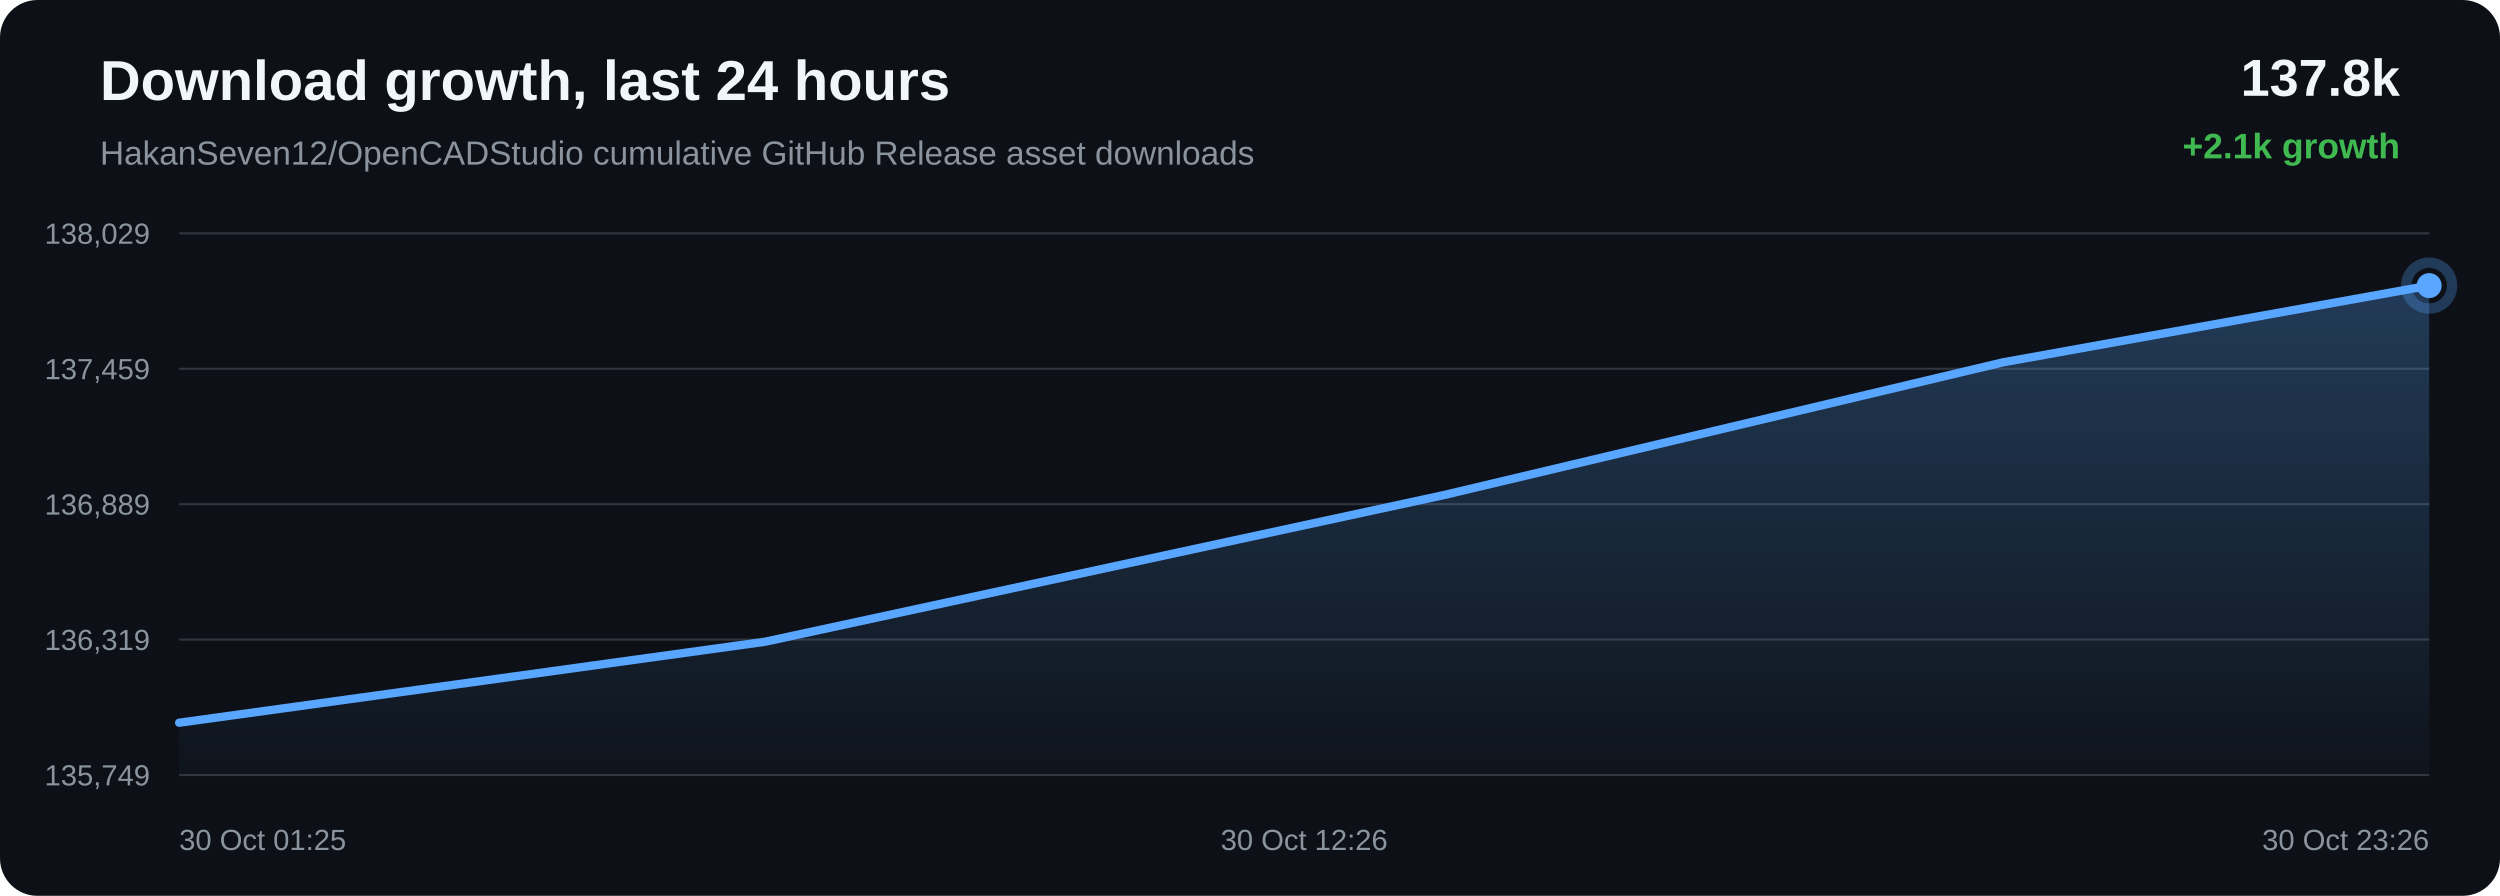
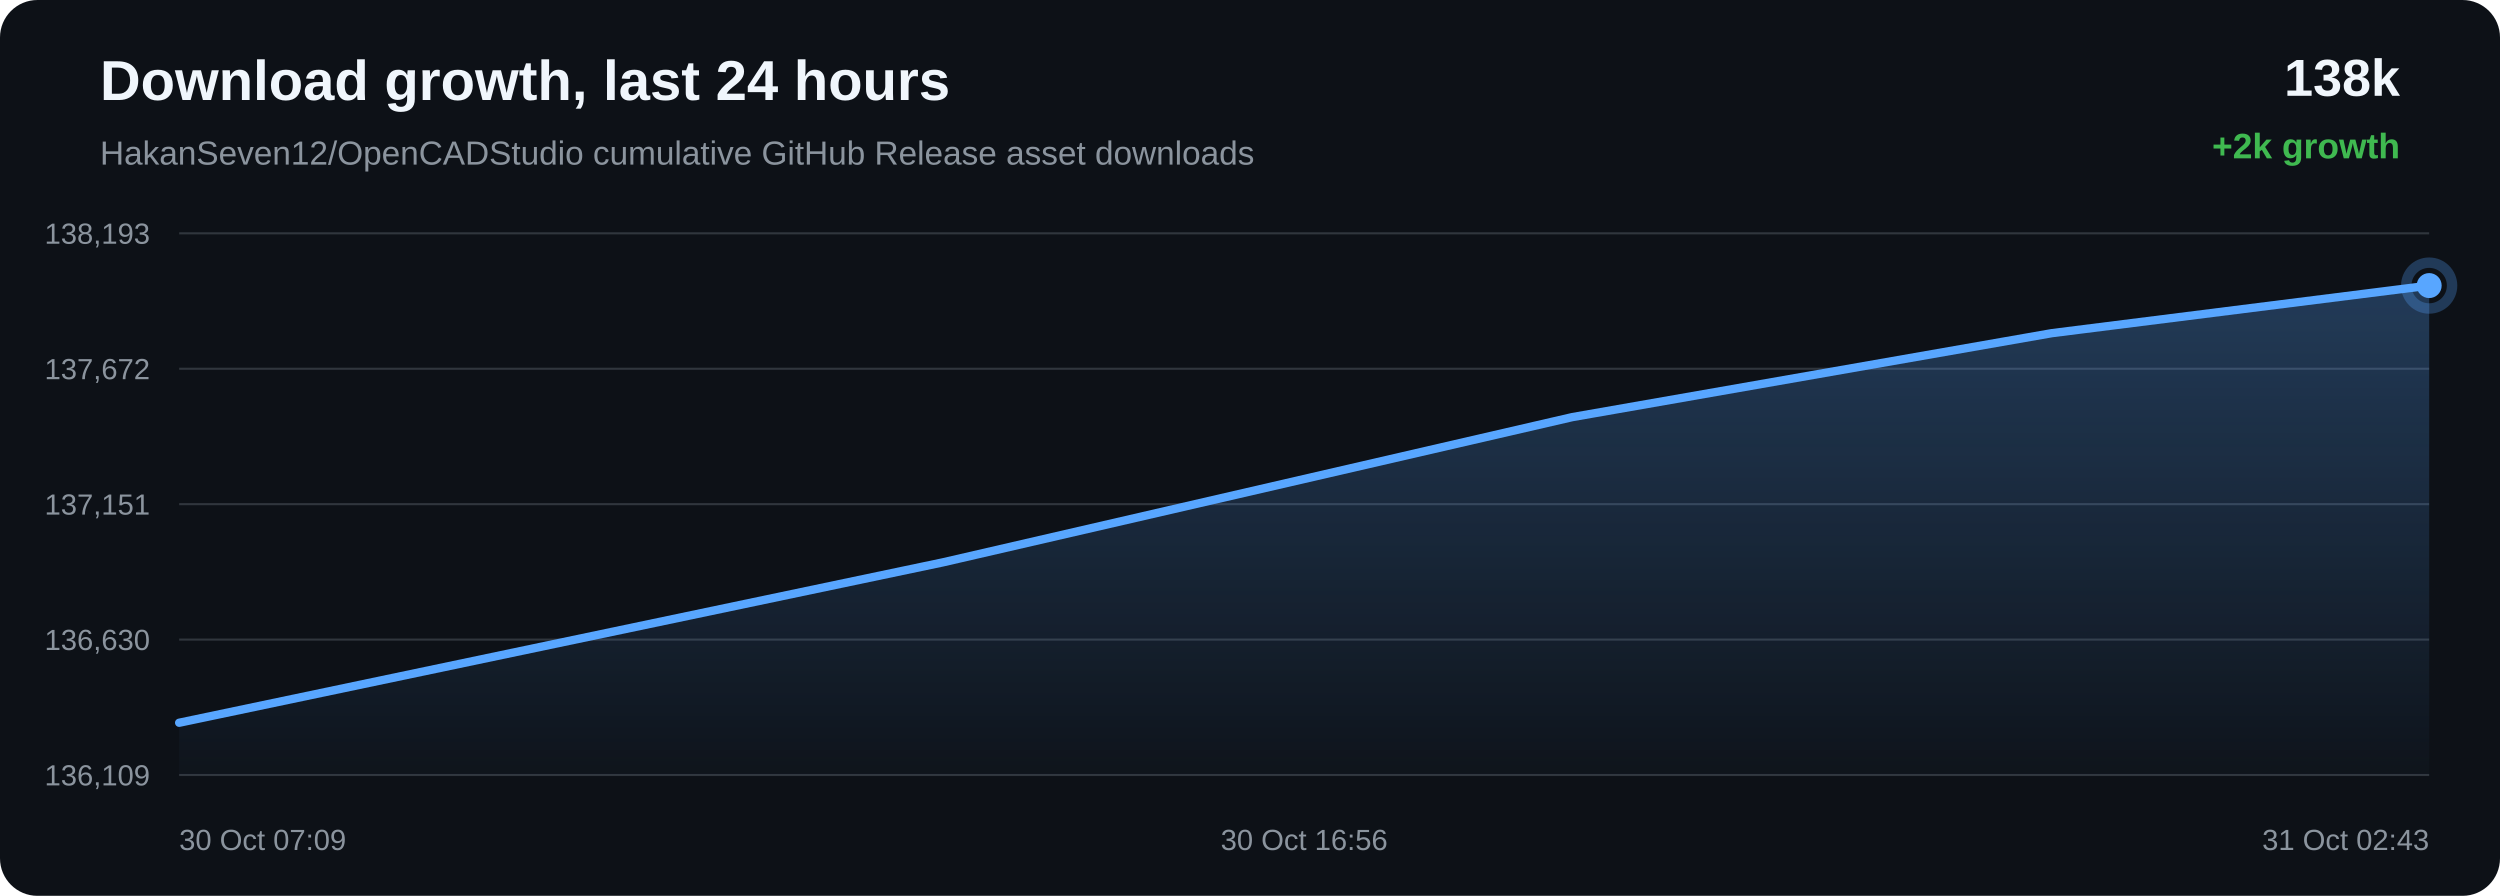
<svg xmlns="http://www.w3.org/2000/svg" width="1200" height="430" viewBox="0 0 1200 430">
  <defs>
    <linearGradient id="area" x1="0" x2="0" y1="0" y2="1">
      <stop offset="0%" stop-color="#58a6ff" stop-opacity="0.28" />
      <stop offset="100%" stop-color="#58a6ff" stop-opacity="0.02" />
    </linearGradient>
  </defs>
  <rect width="100%" height="100%" rx="18" fill="#0d1117" />
  <text x="48" y="48" fill="#f0f6fc" font-family="Arial, sans-serif" font-size="27" font-weight="700">Download growth, last 24 hours</text>
  <text x="48" y="79" fill="#8b949e" font-family="Arial, sans-serif" font-size="16">HakanSeven12/OpenCADStudio cumulative GitHub Release asset downloads</text>
-   <text x="1152" y="46" text-anchor="end" fill="#f0f6fc" font-family="Arial, sans-serif" font-size="25" font-weight="700">137.8k</text>
-   <text x="1152" y="76" text-anchor="end" fill="#3fb950" font-family="Arial, sans-serif" font-size="17" font-weight="700">+2.1k growth</text>
+   <text x="1152" y="46" text-anchor="end" fill="#f0f6fc" font-family="Arial, sans-serif" font-size="25" font-weight="700">138k</text>
+   <text x="1152" y="76" text-anchor="end" fill="#3fb950" font-family="Arial, sans-serif" font-size="17" font-weight="700">+2k growth</text>
  <line x1="86" y1="112.00" x2="1166" y2="112.00" stroke="#30363d" stroke-width="1" />
  <line x1="86" y1="177.00" x2="1166" y2="177.00" stroke="#30363d" stroke-width="1" />
  <line x1="86" y1="242.00" x2="1166" y2="242.00" stroke="#30363d" stroke-width="1" />
  <line x1="86" y1="307.00" x2="1166" y2="307.00" stroke="#30363d" stroke-width="1" />
  <line x1="86" y1="372.00" x2="1166" y2="372.00" stroke="#30363d" stroke-width="1" />
-   <text x="72" y="117.00" text-anchor="end" fill="#8b949e" font-family="Arial, sans-serif" font-size="14">138,029</text>
-   <text x="72" y="182.00" text-anchor="end" fill="#8b949e" font-family="Arial, sans-serif" font-size="14">137,459</text>
-   <text x="72" y="247.00" text-anchor="end" fill="#8b949e" font-family="Arial, sans-serif" font-size="14">136,889</text>
-   <text x="72" y="312.00" text-anchor="end" fill="#8b949e" font-family="Arial, sans-serif" font-size="14">136,319</text>
-   <text x="72" y="377.00" text-anchor="end" fill="#8b949e" font-family="Arial, sans-serif" font-size="14">135,749</text>
-   <path d="M 86.00 346.91 L 367.24 308.03 L 692.89 237.67 L 961.44 173.92 L 1166.00 137.09 L 1166.00 372.00 L 86.00 372.00 Z" fill="url(#area)" />
-   <path d="M 86.00 346.91 L 367.24 308.03 L 692.89 237.67 L 961.44 173.92 L 1166.00 137.09" fill="none" stroke="#58a6ff" stroke-width="4" stroke-linecap="round" stroke-linejoin="round" />
-   <circle cx="1166.00" cy="137.09" r="6" fill="#58a6ff" />
-   <circle cx="1166.00" cy="137.09" r="11" fill="none" stroke="#58a6ff" stroke-opacity="0.28" stroke-width="5" />
-   <text x="86.00" y="408" text-anchor="start" fill="#8b949e" font-family="Arial, sans-serif" font-size="14">30 Oct 01:25</text>
-   <text x="626.00" y="408" text-anchor="middle" fill="#8b949e" font-family="Arial, sans-serif" font-size="14">30 Oct 12:26</text>
-   <text x="1166.00" y="408" text-anchor="end" fill="#8b949e" font-family="Arial, sans-serif" font-size="14">30 Oct 23:26</text>
+   <text x="72" y="117.00" text-anchor="end" fill="#8b949e" font-family="Arial, sans-serif" font-size="14">138,193</text>
+   <text x="72" y="182.00" text-anchor="end" fill="#8b949e" font-family="Arial, sans-serif" font-size="14">137,672</text>
+   <text x="72" y="247.00" text-anchor="end" fill="#8b949e" font-family="Arial, sans-serif" font-size="14">137,151</text>
+   <text x="72" y="312.00" text-anchor="end" fill="#8b949e" font-family="Arial, sans-serif" font-size="14">136,630</text>
+   <text x="72" y="377.00" text-anchor="end" fill="#8b949e" font-family="Arial, sans-serif" font-size="14">136,109</text>
+   <path d="M 86.00 346.92 L 452.49 269.95 L 754.71 200.21 L 984.92 159.91 L 1166.00 137.08 L 1166.00 372.00 L 86.00 372.00 Z" fill="url(#area)" />
+   <path d="M 86.00 346.92 L 452.49 269.95 L 754.71 200.21 L 984.92 159.91 L 1166.00 137.08" fill="none" stroke="#58a6ff" stroke-width="4" stroke-linecap="round" stroke-linejoin="round" />
+   <circle cx="1166.00" cy="137.08" r="6" fill="#58a6ff" />
+   <circle cx="1166.00" cy="137.08" r="11" fill="none" stroke="#58a6ff" stroke-opacity="0.28" stroke-width="5" />
+   <text x="86.00" y="408" text-anchor="start" fill="#8b949e" font-family="Arial, sans-serif" font-size="14">30 Oct 07:09</text>
+   <text x="626.00" y="408" text-anchor="middle" fill="#8b949e" font-family="Arial, sans-serif" font-size="14">30 Oct 16:56</text>
+   <text x="1166.00" y="408" text-anchor="end" fill="#8b949e" font-family="Arial, sans-serif" font-size="14">31 Oct 02:43</text>
</svg>
